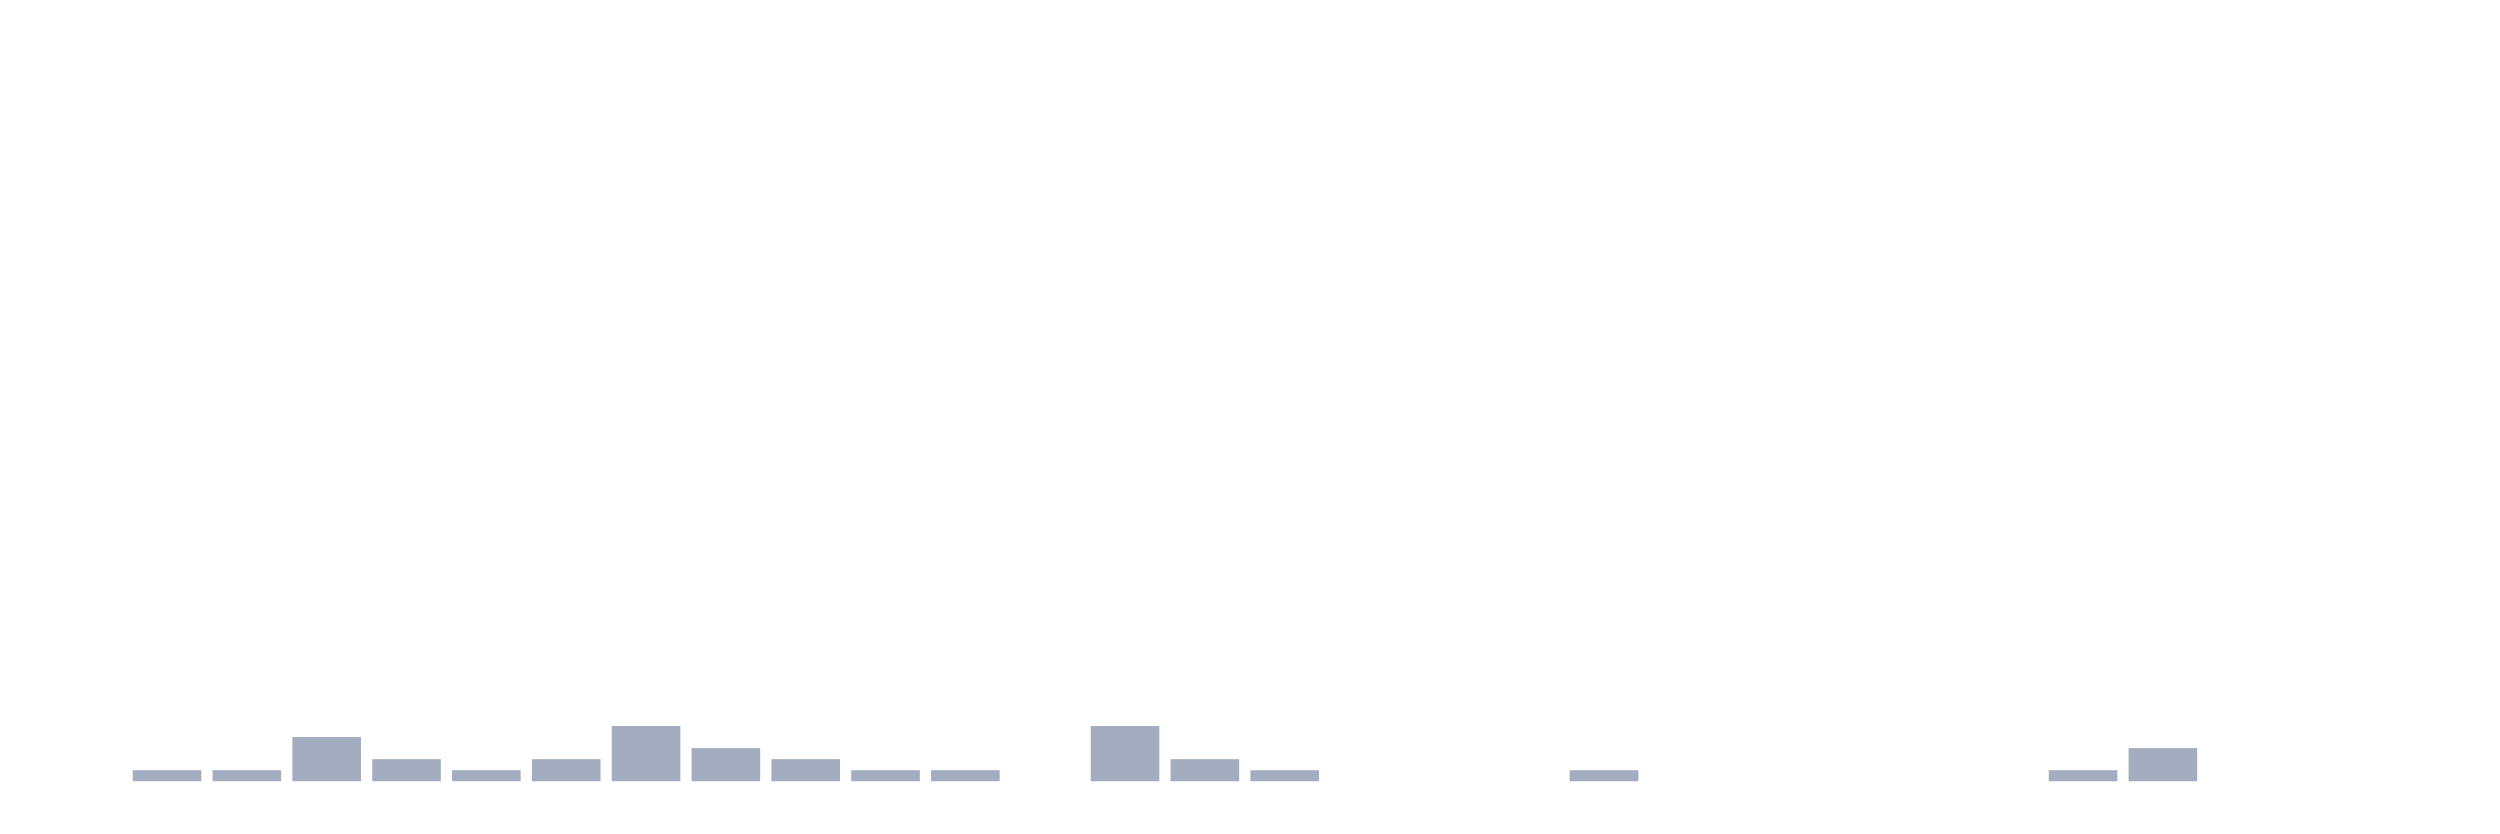
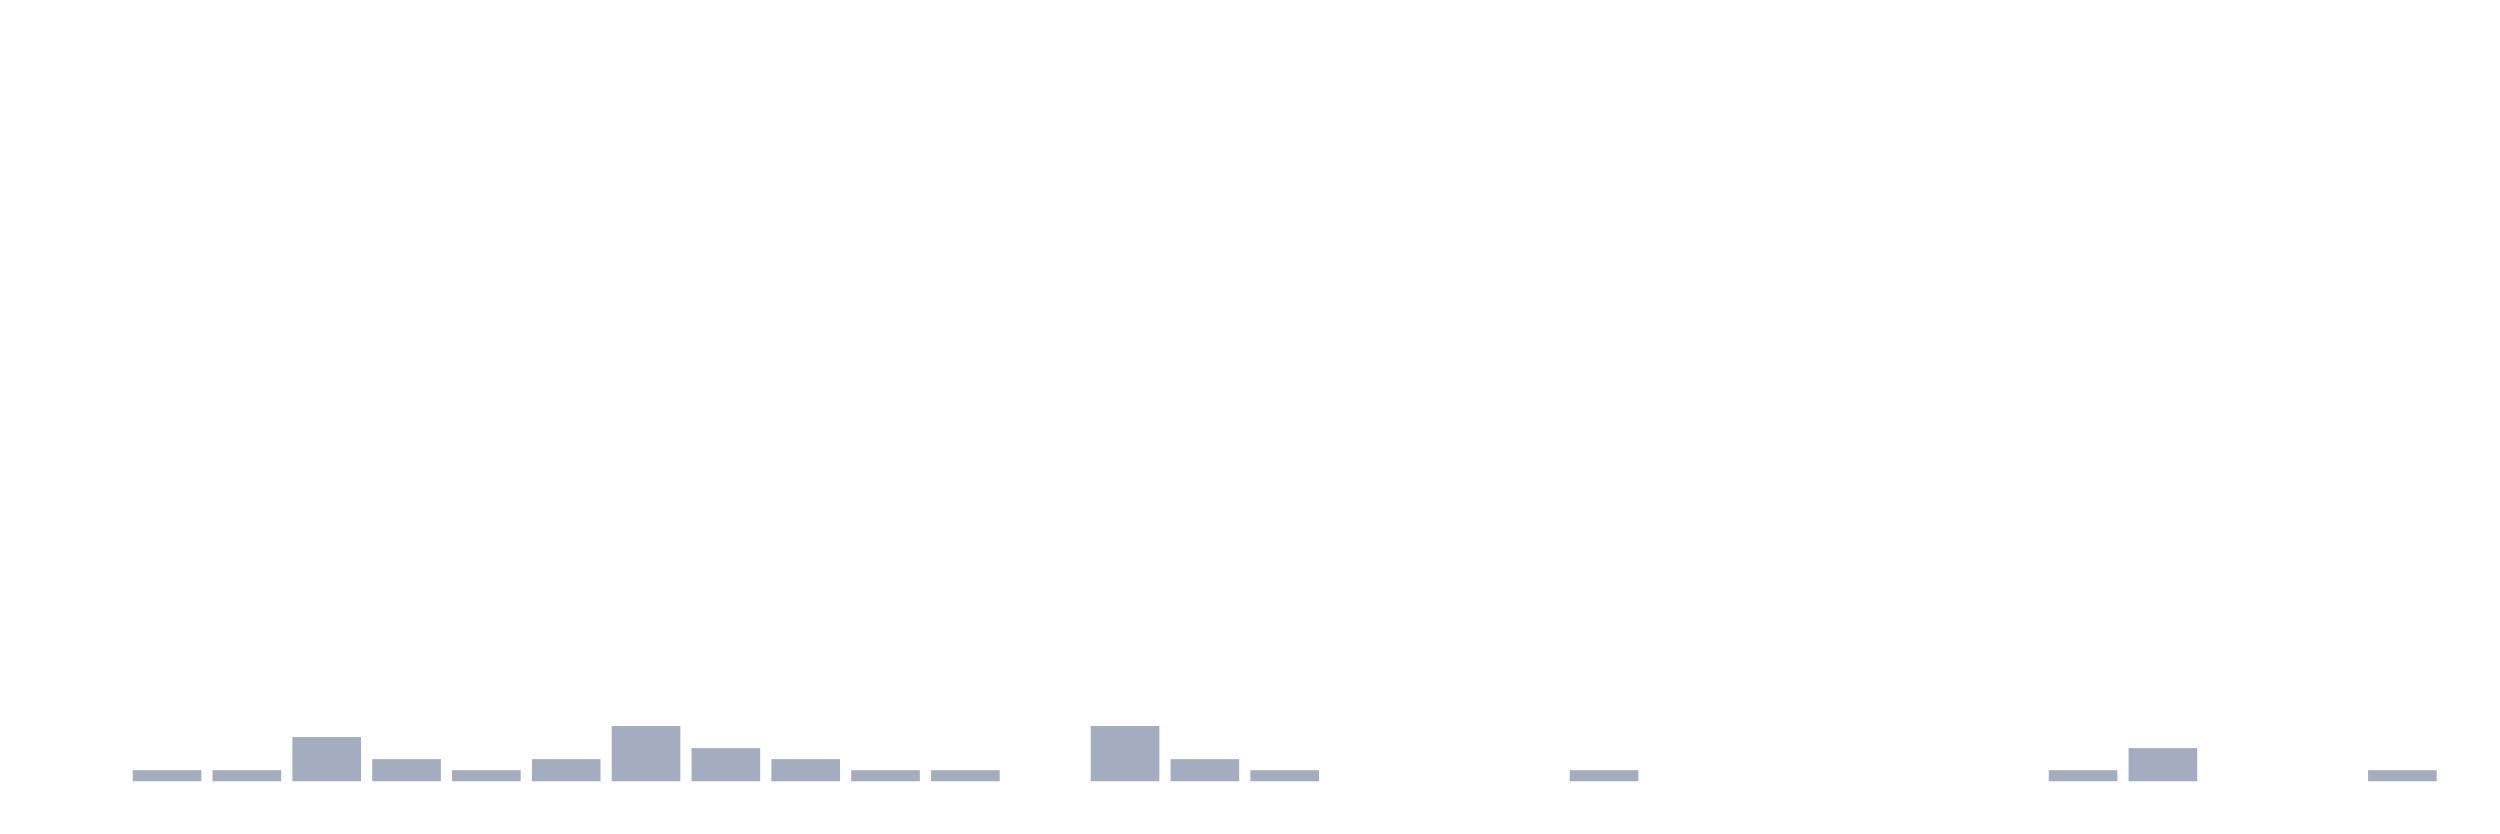
<svg xmlns="http://www.w3.org/2000/svg" viewBox="0 0 480 160">
  <g transform="translate(10,10)">
    <rect class="bar" x="0.153" width="13.175" y="140" height="0" fill="rgb(164,173,192)" />
    <rect class="bar" x="15.482" width="13.175" y="137.879" height="2.121" fill="rgb(164,173,192)" />
    <rect class="bar" x="30.81" width="13.175" y="137.879" height="2.121" fill="rgb(164,173,192)" />
    <rect class="bar" x="46.138" width="13.175" y="131.515" height="8.485" fill="rgb(164,173,192)" />
    <rect class="bar" x="61.466" width="13.175" y="135.758" height="4.242" fill="rgb(164,173,192)" />
    <rect class="bar" x="76.794" width="13.175" y="137.879" height="2.121" fill="rgb(164,173,192)" />
    <rect class="bar" x="92.123" width="13.175" y="135.758" height="4.242" fill="rgb(164,173,192)" />
    <rect class="bar" x="107.451" width="13.175" y="129.394" height="10.606" fill="rgb(164,173,192)" />
    <rect class="bar" x="122.779" width="13.175" y="133.636" height="6.364" fill="rgb(164,173,192)" />
    <rect class="bar" x="138.107" width="13.175" y="135.758" height="4.242" fill="rgb(164,173,192)" />
    <rect class="bar" x="153.436" width="13.175" y="137.879" height="2.121" fill="rgb(164,173,192)" />
    <rect class="bar" x="168.764" width="13.175" y="137.879" height="2.121" fill="rgb(164,173,192)" />
    <rect class="bar" x="184.092" width="13.175" y="140" height="0" fill="rgb(164,173,192)" />
    <rect class="bar" x="199.42" width="13.175" y="129.394" height="10.606" fill="rgb(164,173,192)" />
    <rect class="bar" x="214.748" width="13.175" y="135.758" height="4.242" fill="rgb(164,173,192)" />
    <rect class="bar" x="230.077" width="13.175" y="137.879" height="2.121" fill="rgb(164,173,192)" />
    <rect class="bar" x="245.405" width="13.175" y="140" height="0" fill="rgb(164,173,192)" />
    <rect class="bar" x="260.733" width="13.175" y="140" height="0" fill="rgb(164,173,192)" />
    <rect class="bar" x="276.061" width="13.175" y="140" height="0" fill="rgb(164,173,192)" />
    <rect class="bar" x="291.39" width="13.175" y="137.879" height="2.121" fill="rgb(164,173,192)" />
    <rect class="bar" x="306.718" width="13.175" y="140" height="0" fill="rgb(164,173,192)" />
    <rect class="bar" x="322.046" width="13.175" y="140" height="0" fill="rgb(164,173,192)" />
    <rect class="bar" x="337.374" width="13.175" y="140" height="0" fill="rgb(164,173,192)" />
    <rect class="bar" x="352.702" width="13.175" y="140" height="0" fill="rgb(164,173,192)" />
    <rect class="bar" x="368.031" width="13.175" y="140" height="0" fill="rgb(164,173,192)" />
    <rect class="bar" x="383.359" width="13.175" y="137.879" height="2.121" fill="rgb(164,173,192)" />
    <rect class="bar" x="398.687" width="13.175" y="133.636" height="6.364" fill="rgb(164,173,192)" />
    <rect class="bar" x="414.015" width="13.175" y="140" height="0" fill="rgb(164,173,192)" />
    <rect class="bar" x="429.344" width="13.175" y="140" height="0" fill="rgb(164,173,192)" />
-     <rect class="bar" x="444.672" width="13.175" y="140" height="0" fill="rgb(164,173,192)" />
+     <rect class="bar" x="444.672" width="13.175" y="137.879" height="2.121" fill="rgb(164,173,192)" />
  </g>
</svg>
